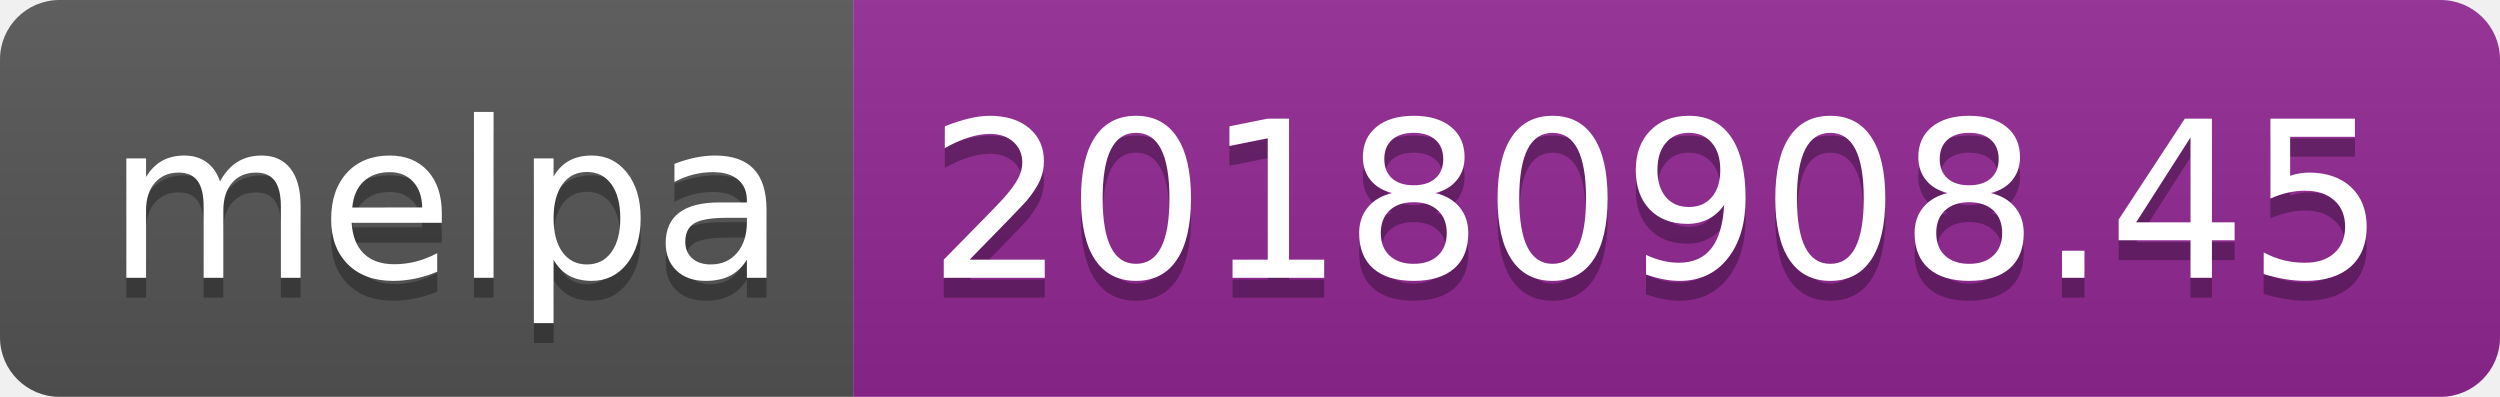
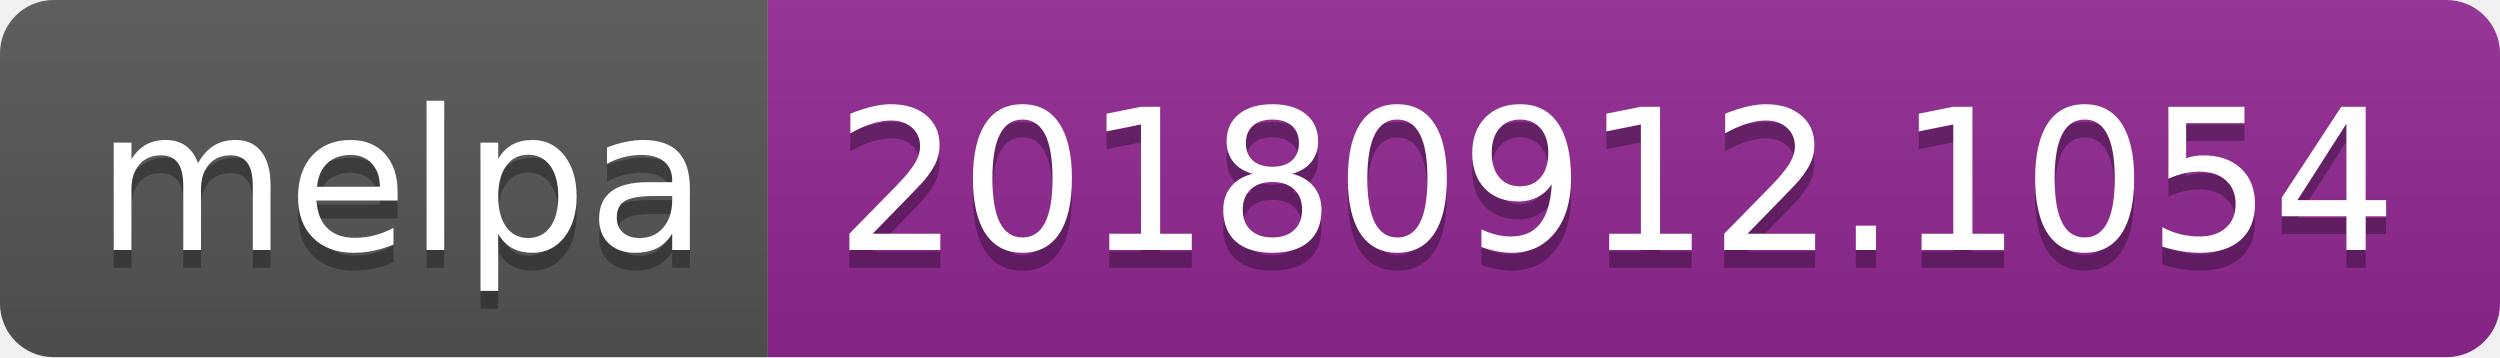
- <svg xmlns="http://www.w3.org/2000/svg" width="126" height="20">
+ <svg xmlns="http://www.w3.org/2000/svg" width="140" height="20">
  <linearGradient id="b" x2="0" y2="100%">
    <stop offset="0" stop-color="#bbb" stop-opacity=".1" />
    <stop offset="1" stop-opacity=".1" />
  </linearGradient>
  <clipPath id="a">
-     <rect width="126" height="20" rx="3" fill="#fff" />
+     <rect width="140" height="20" rx="3" fill="#fff" />
  </clipPath>
  <g clip-path="url(#a)">
    <path fill="#555" d="M0 0h43v20H0z" />
-     <path fill="#922793" d="M43 0h83v20H43z" />
-     <path fill="url(#b)" d="M0 0h126v20H0z" />
+     <path fill="#922793" d="M43 0h97v20H43z" />
+     <path fill="url(#b)" d="M0 0h140v20H0z" />
  </g>
  <g fill="#fff" text-anchor="middle" font-family="DejaVu Sans,Verdana,Geneva,sans-serif" font-size="110">
    <text x="225" y="150" fill="#010101" fill-opacity=".3" transform="scale(.1)" textLength="330">melpa</text>
    <text x="225" y="140" transform="scale(.1)" textLength="330">melpa</text>
-     <text x="835" y="150" fill="#010101" fill-opacity=".3" transform="scale(.1)" textLength="730">20180908.45</text>
-     <text x="835" y="140" transform="scale(.1)" textLength="730">20180908.45</text>
+     <text x="905" y="150" fill="#010101" fill-opacity=".3" transform="scale(.1)" textLength="870">20180912.1054</text>
+     <text x="905" y="140" transform="scale(.1)" textLength="870">20180912.1054</text>
  </g>
</svg>
